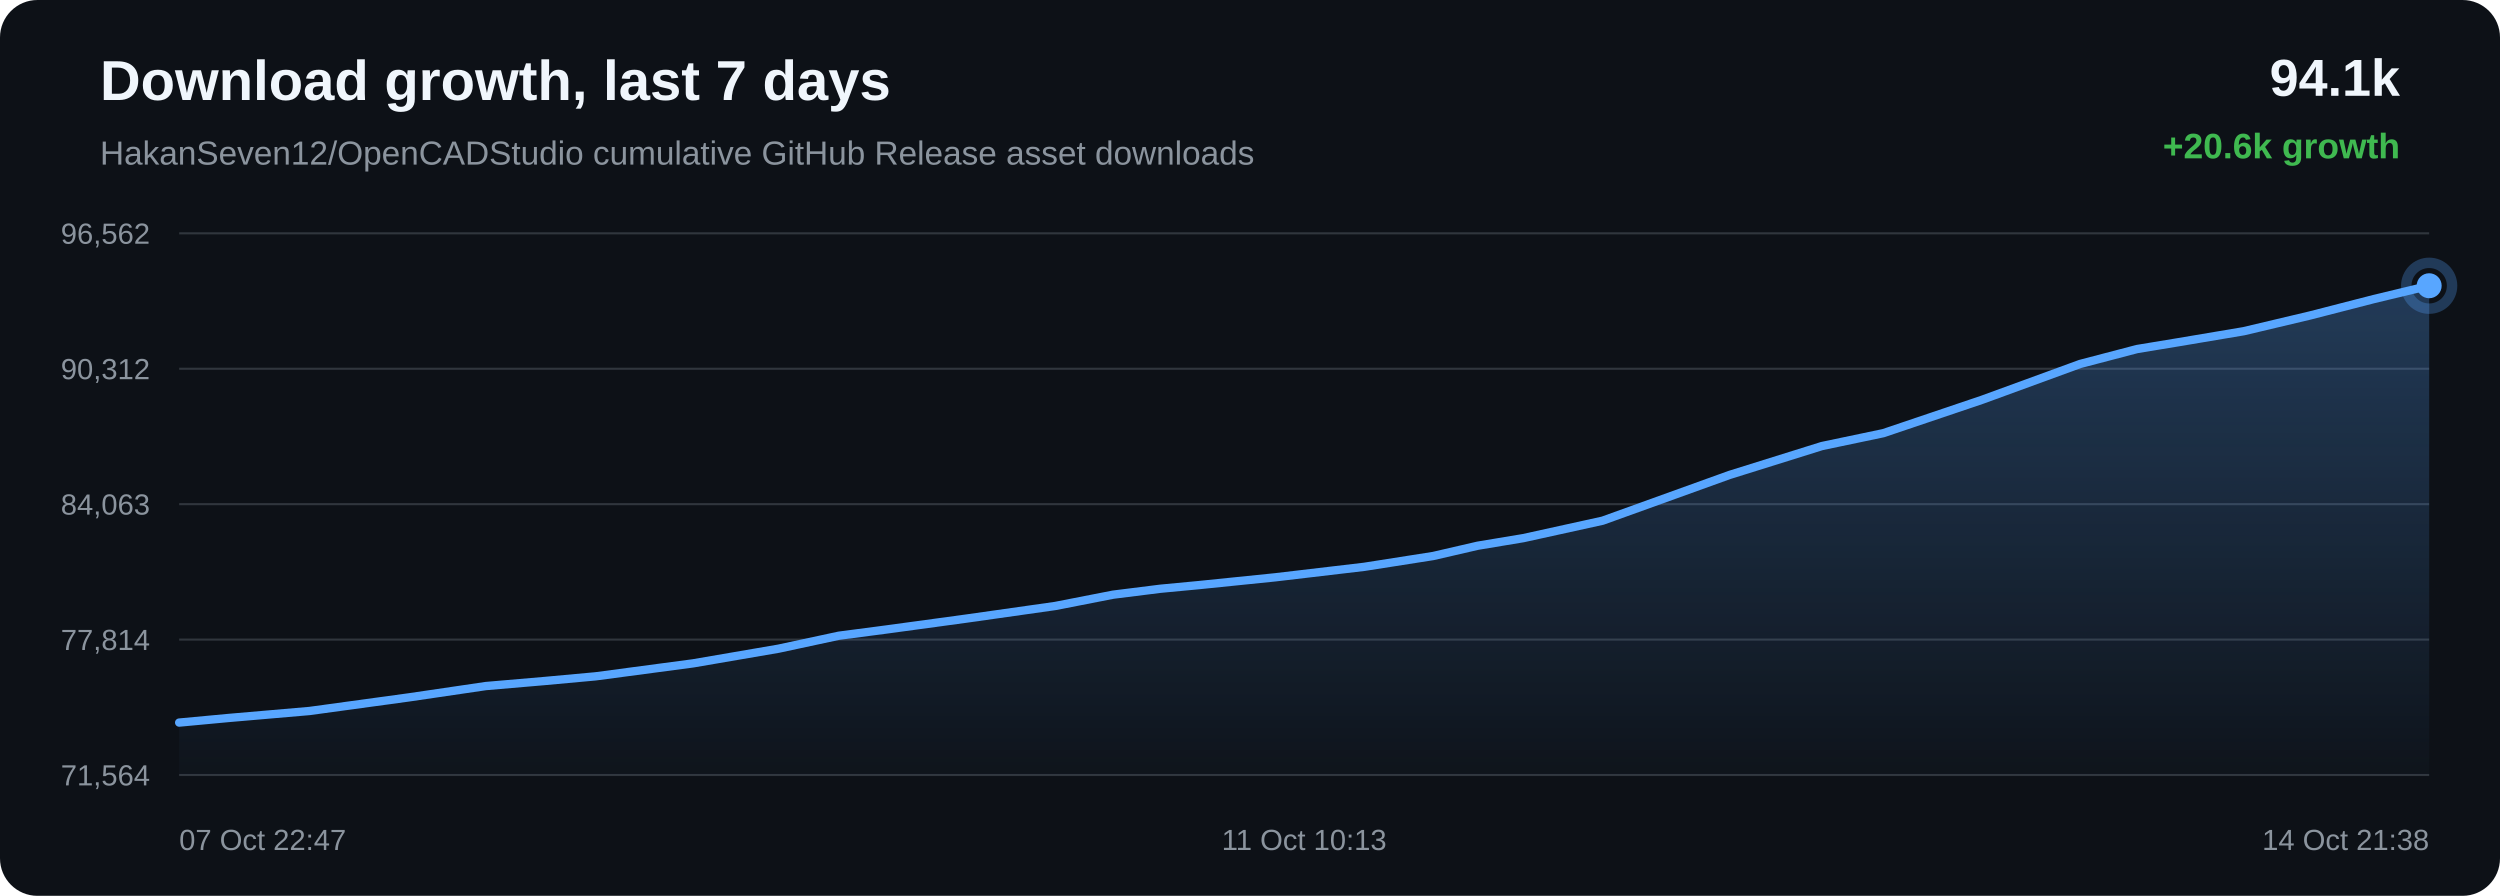
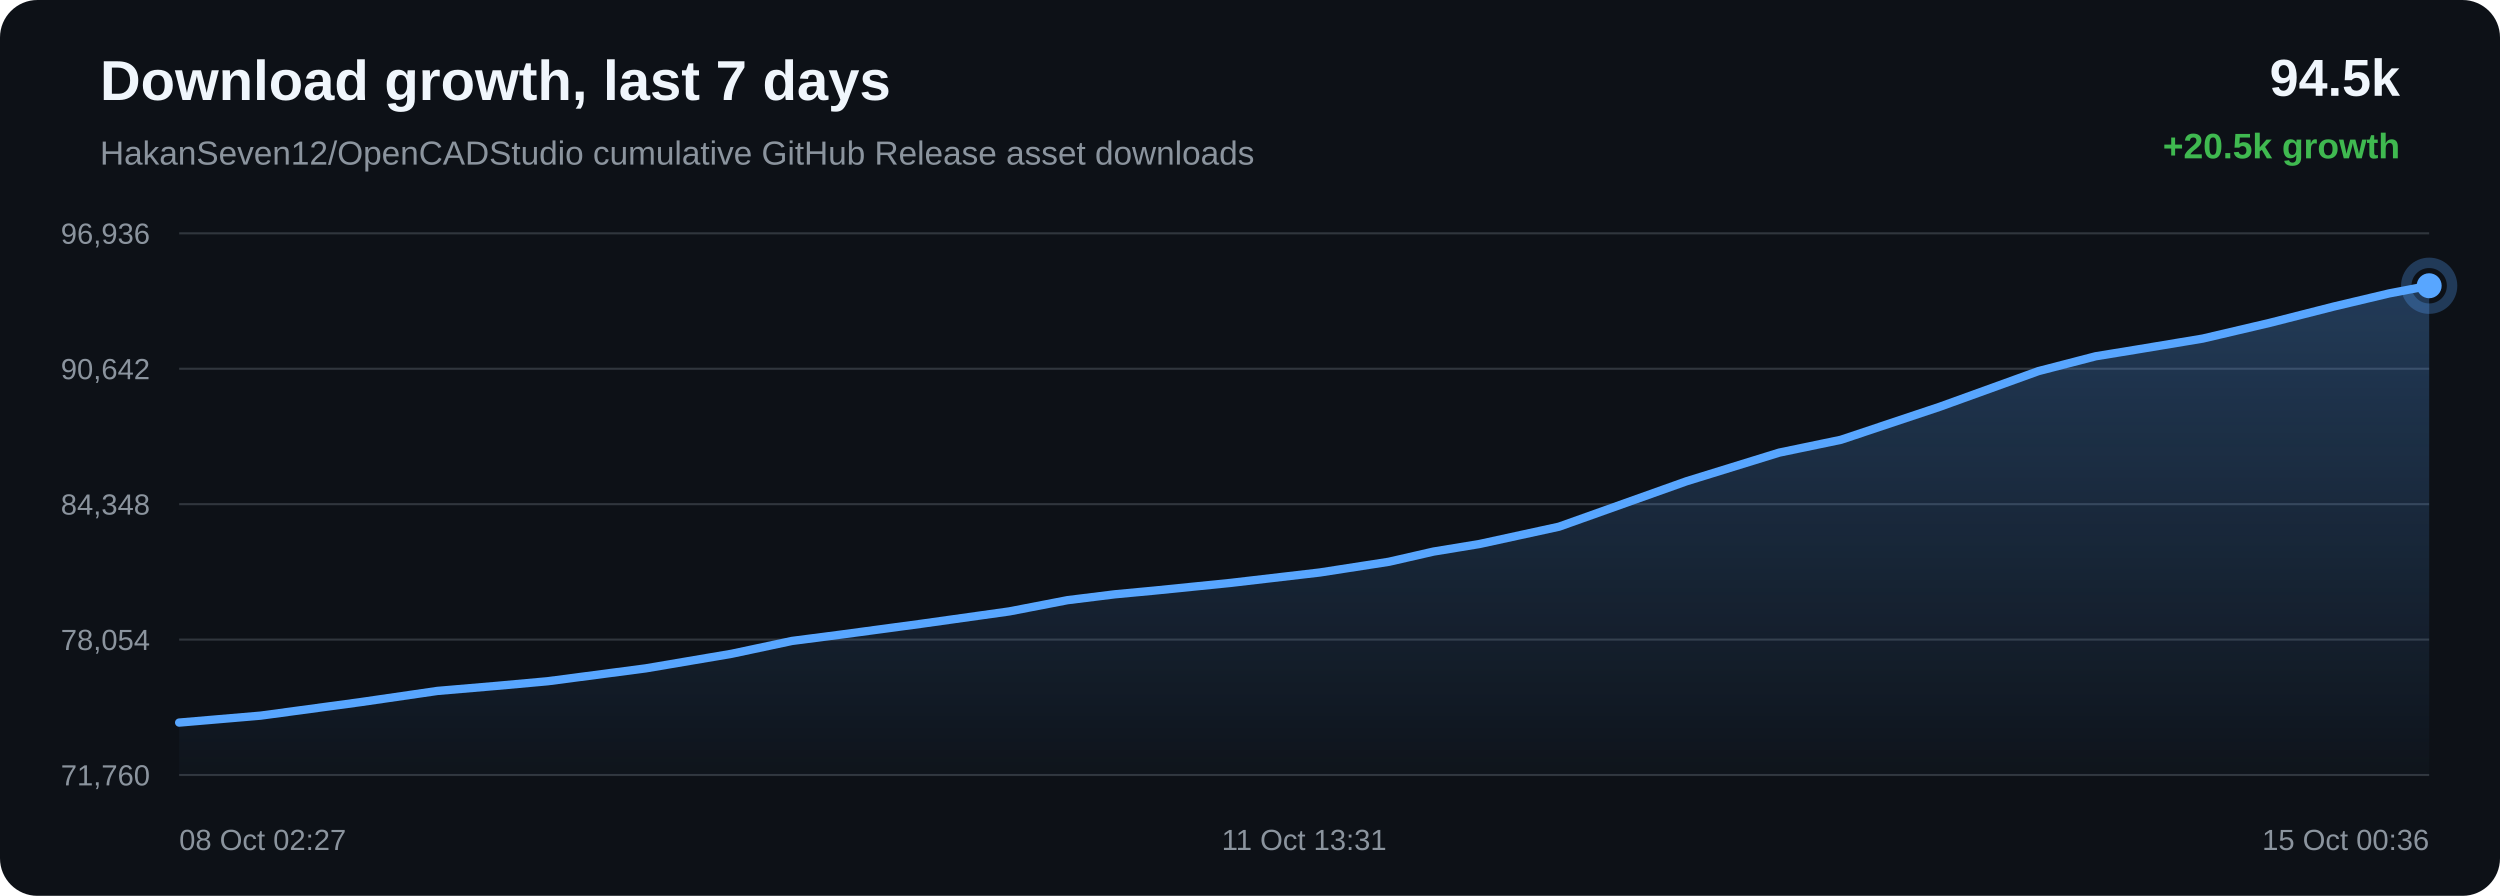
<svg xmlns="http://www.w3.org/2000/svg" width="1200" height="430" viewBox="0 0 1200 430">
  <defs>
    <linearGradient id="area" x1="0" x2="0" y1="0" y2="1">
      <stop offset="0%" stop-color="#58a6ff" stop-opacity="0.28" />
      <stop offset="100%" stop-color="#58a6ff" stop-opacity="0.02" />
    </linearGradient>
  </defs>
  <rect width="100%" height="100%" rx="18" fill="#0d1117" />
  <text x="48" y="48" fill="#f0f6fc" font-family="Arial, sans-serif" font-size="27" font-weight="700">Download growth, last 7 days</text>
  <text x="48" y="79" fill="#8b949e" font-family="Arial, sans-serif" font-size="16">HakanSeven12/OpenCADStudio cumulative GitHub Release asset downloads</text>
-   <text x="1152" y="46" text-anchor="end" fill="#f0f6fc" font-family="Arial, sans-serif" font-size="25" font-weight="700">94.1k</text>
-   <text x="1152" y="76" text-anchor="end" fill="#3fb950" font-family="Arial, sans-serif" font-size="17" font-weight="700">+20.6k growth</text>
+   <text x="1152" y="46" text-anchor="end" fill="#f0f6fc" font-family="Arial, sans-serif" font-size="25" font-weight="700">94.5k</text>
+   <text x="1152" y="76" text-anchor="end" fill="#3fb950" font-family="Arial, sans-serif" font-size="17" font-weight="700">+20.5k growth</text>
  <line x1="86" y1="112.00" x2="1166" y2="112.00" stroke="#30363d" stroke-width="1" />
  <line x1="86" y1="177.00" x2="1166" y2="177.00" stroke="#30363d" stroke-width="1" />
  <line x1="86" y1="242.00" x2="1166" y2="242.00" stroke="#30363d" stroke-width="1" />
  <line x1="86" y1="307.00" x2="1166" y2="307.00" stroke="#30363d" stroke-width="1" />
  <line x1="86" y1="372.00" x2="1166" y2="372.00" stroke="#30363d" stroke-width="1" />
-   <text x="72" y="117.00" text-anchor="end" fill="#8b949e" font-family="Arial, sans-serif" font-size="14">96,562</text>
-   <text x="72" y="182.00" text-anchor="end" fill="#8b949e" font-family="Arial, sans-serif" font-size="14">90,312</text>
-   <text x="72" y="247.00" text-anchor="end" fill="#8b949e" font-family="Arial, sans-serif" font-size="14">84,063</text>
-   <text x="72" y="312.00" text-anchor="end" fill="#8b949e" font-family="Arial, sans-serif" font-size="14">77,814</text>
-   <text x="72" y="377.00" text-anchor="end" fill="#8b949e" font-family="Arial, sans-serif" font-size="14">71,564</text>
-   <path d="M 86.00 346.84 L 109.71 344.63 L 148.60 341.27 L 196.51 334.71 L 233.17 329.31 L 261.45 326.88 L 285.79 324.65 L 332.69 318.41 L 373.74 311.36 L 402.63 305.15 L 425.73 302.12 L 464.33 296.86 L 506.53 290.87 L 534.31 285.44 L 556.97 282.60 L 575.46 280.85 L 612.22 277.10 L 654.88 272.07 L 687.95 266.88 L 709.28 261.95 L 731.21 258.30 L 769.26 249.93 L 830.18 227.97 L 874.53 214.10 L 903.99 207.92 L 951.50 191.86 L 998.46 174.70 L 1025.77 167.54 L 1045.10 164.35 L 1076.99 158.98 L 1108.81 151.43 L 1139.47 143.54 L 1166.00 137.16 L 1166.00 372.00 L 86.00 372.00 Z" fill="url(#area)" />
-   <path d="M 86.00 346.84 L 109.71 344.63 L 148.60 341.27 L 196.51 334.71 L 233.17 329.31 L 261.45 326.88 L 285.79 324.65 L 332.69 318.41 L 373.74 311.36 L 402.63 305.15 L 425.73 302.12 L 464.33 296.86 L 506.53 290.87 L 534.31 285.44 L 556.97 282.60 L 575.46 280.85 L 612.22 277.10 L 654.88 272.07 L 687.95 266.88 L 709.28 261.95 L 731.21 258.30 L 769.26 249.93 L 830.18 227.97 L 874.53 214.10 L 903.99 207.92 L 951.50 191.86 L 998.46 174.70 L 1025.77 167.54 L 1045.10 164.35 L 1076.99 158.98 L 1108.81 151.43 L 1139.47 143.54 L 1166.00 137.16" fill="none" stroke="#58a6ff" stroke-width="4" stroke-linecap="round" stroke-linejoin="round" />
+   <text x="72" y="117.00" text-anchor="end" fill="#8b949e" font-family="Arial, sans-serif" font-size="14">96,936</text>
+   <text x="72" y="182.00" text-anchor="end" fill="#8b949e" font-family="Arial, sans-serif" font-size="14">90,642</text>
+   <text x="72" y="247.00" text-anchor="end" fill="#8b949e" font-family="Arial, sans-serif" font-size="14">84,348</text>
+   <text x="72" y="312.00" text-anchor="end" fill="#8b949e" font-family="Arial, sans-serif" font-size="14">78,054</text>
+   <text x="72" y="377.00" text-anchor="end" fill="#8b949e" font-family="Arial, sans-serif" font-size="14">71,760</text>
+   <path d="M 86.00 346.84 L 125.06 343.51 L 173.17 337.00 L 209.99 331.64 L 238.38 329.22 L 262.83 327.00 L 309.92 320.82 L 351.15 313.82 L 380.15 307.65 L 403.36 304.64 L 442.12 299.42 L 484.49 293.47 L 512.39 288.08 L 535.15 285.26 L 553.72 283.52 L 590.63 279.80 L 633.47 274.80 L 666.68 269.65 L 688.10 264.75 L 710.12 261.13 L 748.33 252.81 L 809.51 231.01 L 854.05 217.25 L 883.63 211.10 L 931.34 195.16 L 978.49 178.12 L 1005.93 171.01 L 1025.34 167.84 L 1057.36 162.51 L 1089.32 155.01 L 1120.10 147.17 L 1146.75 140.84 L 1166.00 137.16 L 1166.00 372.00 L 86.00 372.00 Z" fill="url(#area)" />
+   <path d="M 86.00 346.84 L 125.06 343.51 L 173.17 337.00 L 209.99 331.64 L 238.38 329.22 L 262.83 327.00 L 309.92 320.82 L 351.15 313.82 L 380.15 307.65 L 403.36 304.64 L 442.12 299.42 L 484.49 293.47 L 512.39 288.08 L 535.15 285.26 L 553.72 283.52 L 590.63 279.80 L 633.47 274.80 L 666.68 269.65 L 688.10 264.75 L 710.12 261.13 L 748.33 252.81 L 809.51 231.01 L 854.05 217.25 L 883.63 211.10 L 931.34 195.16 L 978.49 178.12 L 1005.93 171.01 L 1025.34 167.84 L 1057.36 162.51 L 1089.32 155.01 L 1120.10 147.17 L 1146.75 140.84 L 1166.00 137.16" fill="none" stroke="#58a6ff" stroke-width="4" stroke-linecap="round" stroke-linejoin="round" />
  <circle cx="1166.00" cy="137.16" r="6" fill="#58a6ff" />
  <circle cx="1166.00" cy="137.16" r="11" fill="none" stroke="#58a6ff" stroke-opacity="0.28" stroke-width="5" />
-   <text x="86.00" y="408" text-anchor="start" fill="#8b949e" font-family="Arial, sans-serif" font-size="14">07 Oct 22:47</text>
-   <text x="626.00" y="408" text-anchor="middle" fill="#8b949e" font-family="Arial, sans-serif" font-size="14">11 Oct 10:13</text>
-   <text x="1166.00" y="408" text-anchor="end" fill="#8b949e" font-family="Arial, sans-serif" font-size="14">14 Oct 21:38</text>
+   <text x="86.00" y="408" text-anchor="start" fill="#8b949e" font-family="Arial, sans-serif" font-size="14">08 Oct 02:27</text>
+   <text x="626.00" y="408" text-anchor="middle" fill="#8b949e" font-family="Arial, sans-serif" font-size="14">11 Oct 13:31</text>
+   <text x="1166.00" y="408" text-anchor="end" fill="#8b949e" font-family="Arial, sans-serif" font-size="14">15 Oct 00:36</text>
</svg>
